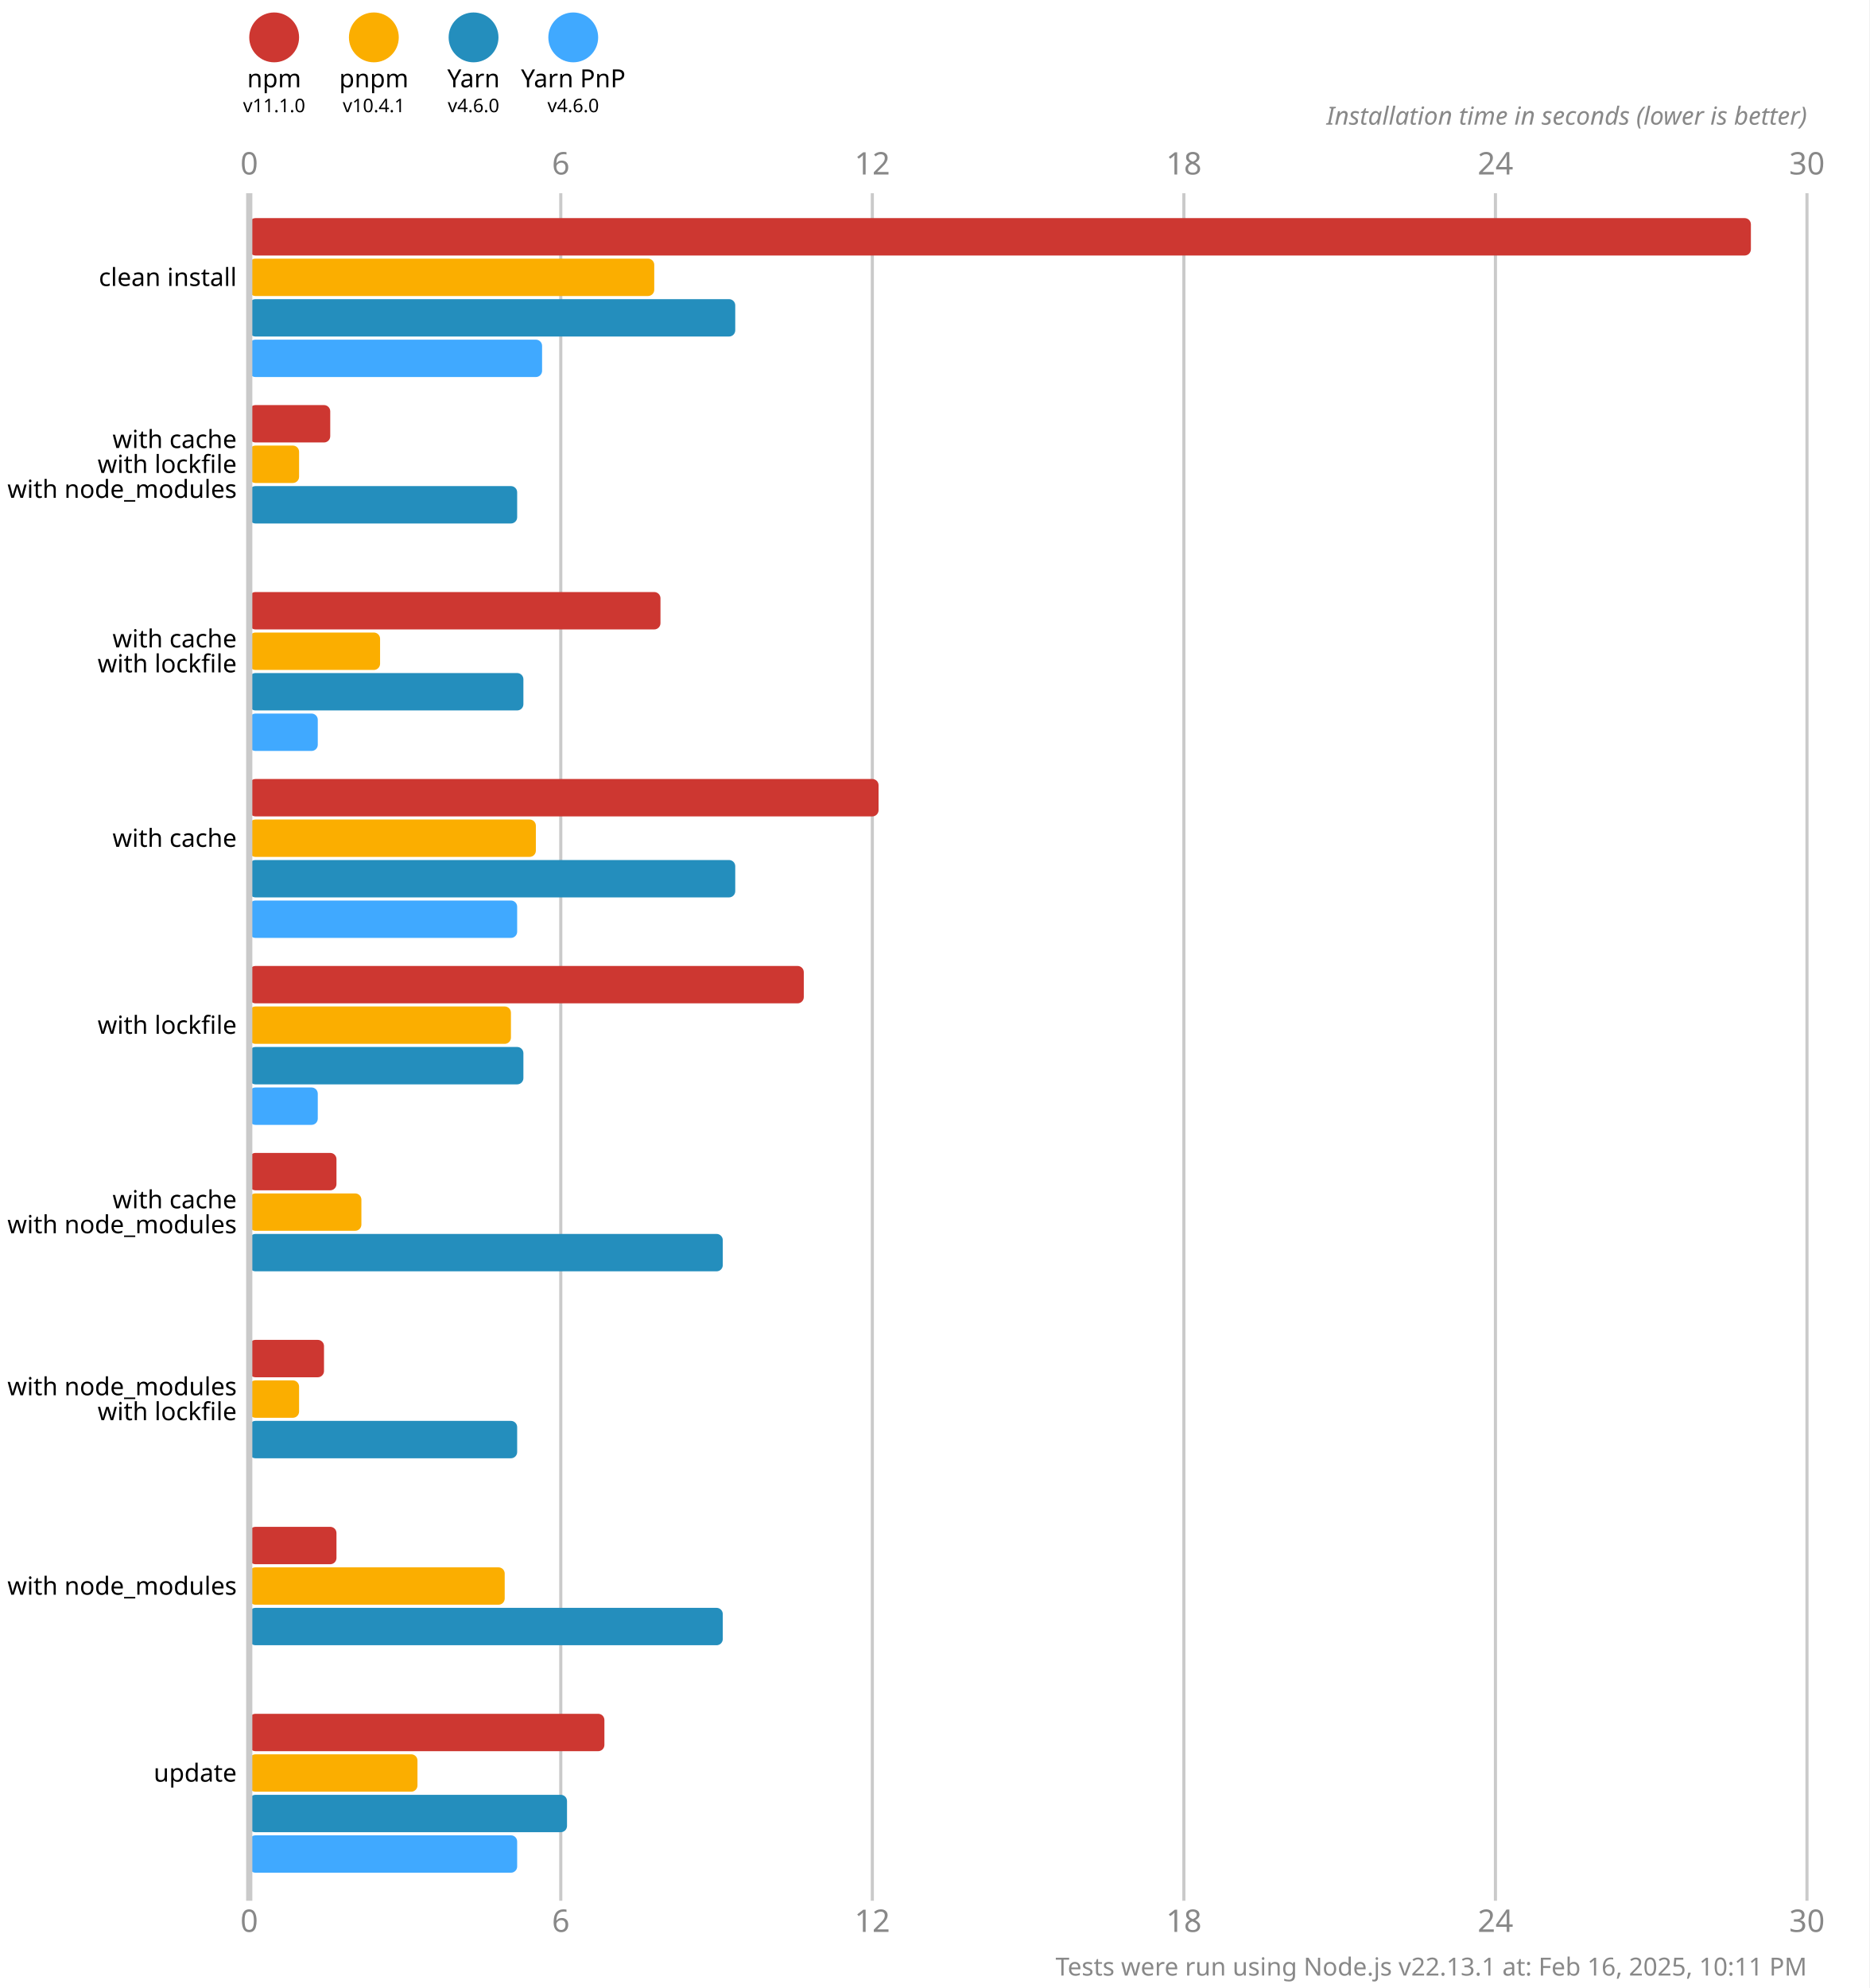
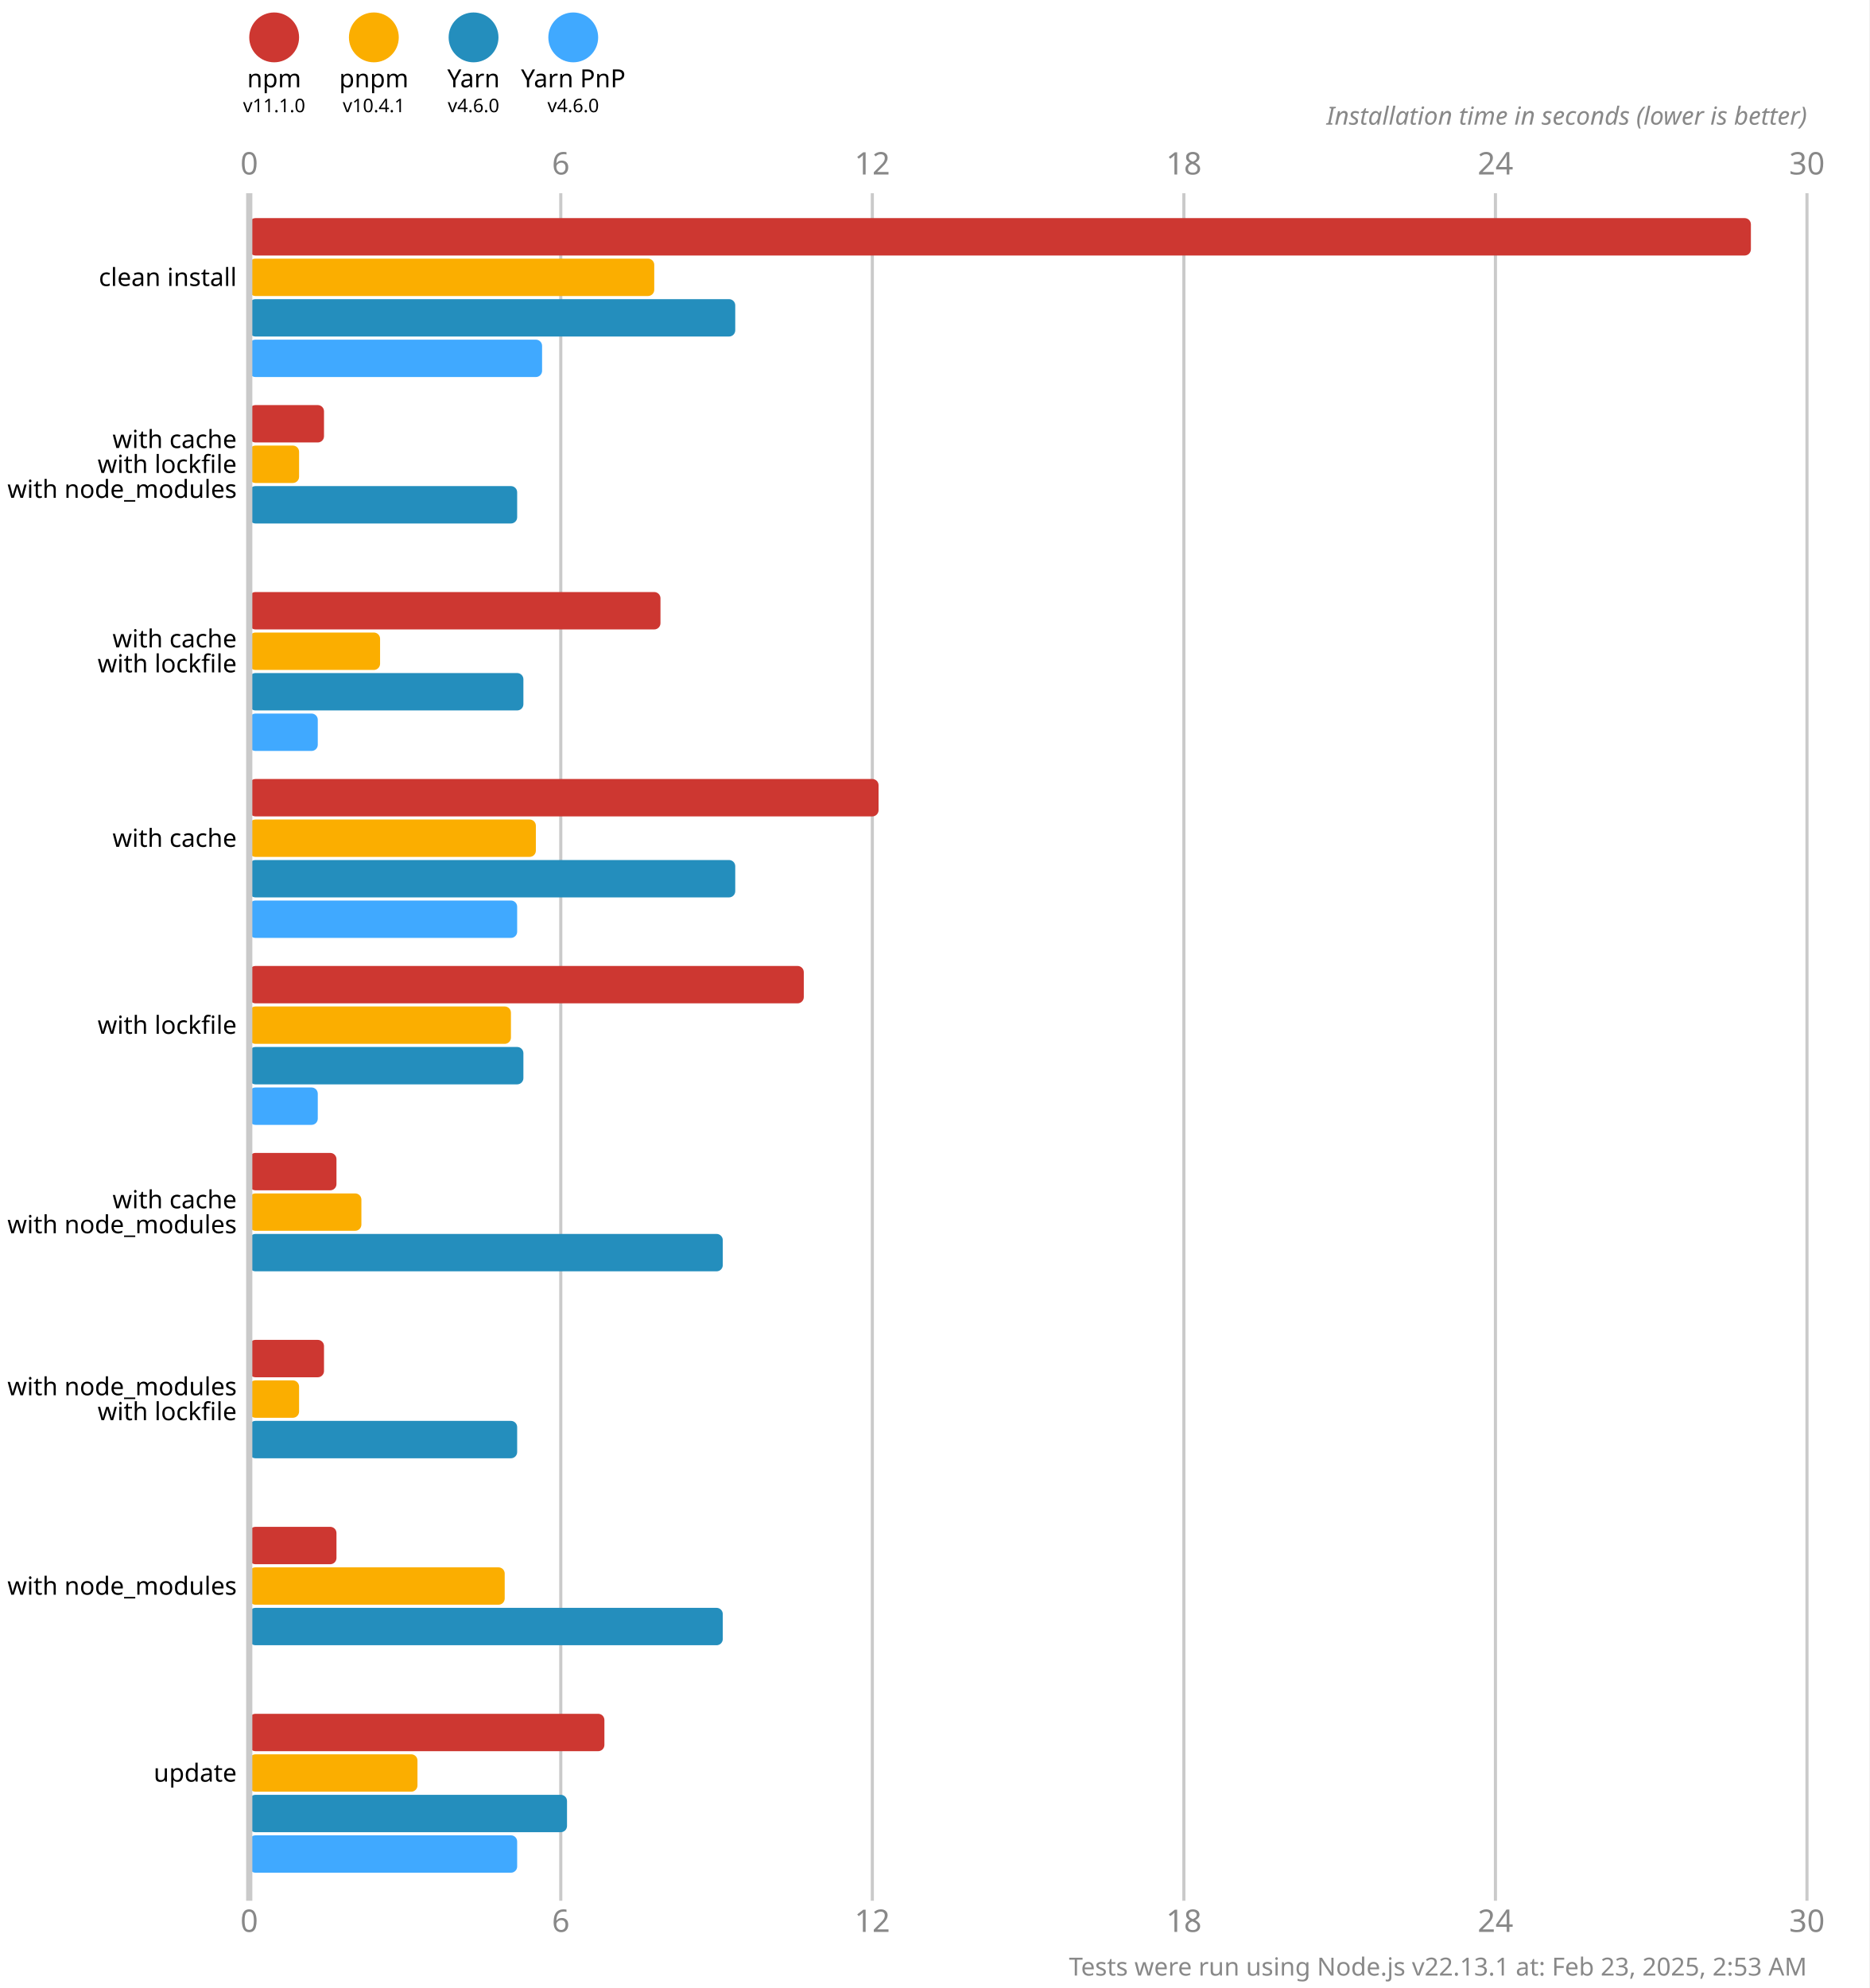
<svg xmlns="http://www.w3.org/2000/svg" version="1.1" viewBox="0 0 300 319">
  <style>
    .font { font-family: sans-serif; }
    .s3 { font-size: 3px; }
    .s4 { font-size: 4px; }
    .s5 { font-size: 5px; }
    .line { stroke: #cacaca; }
    .width { stroke-width: 0.5; }
    .text { fill: #888; }
  </style>
  <rect x="0" y="0" width="300" height="319" fill="#fff" />
  <circle cx="44" cy="6" r="4" fill="#cd3731" />
  <text x="44" y="14" class="font s4" text-anchor="middle">npm</text>
  <text x="44" y="18" class="font s3" text-anchor="middle">v11.1.0</text>
  <circle cx="60" cy="6" r="4" fill="#fbae00" />
  <text x="60" y="14" class="font s4" text-anchor="middle">pnpm</text>
  <text x="60" y="18" class="font s3" text-anchor="middle">v10.4.1</text>
  <circle cx="76" cy="6" r="4" fill="#248ebd" />
  <text x="76" y="14" class="font s4" text-anchor="middle">Yarn</text>
  <text x="76" y="18" class="font s3" text-anchor="middle">v4.6.0</text>
  <circle cx="92" cy="6" r="4" fill="#40a9ff" />
  <text x="92" y="14" class="font s4" text-anchor="middle">Yarn PnP</text>
  <text x="92" y="18" class="font s3" text-anchor="middle">v4.6.0</text>
  <text x="40" y="28" class="font s5 text" text-anchor="middle">0</text>
  <text x="40" y="310" class="font s5 text" text-anchor="middle">0</text>
  <line x1="90" y1="31" x2="90" y2="305" class="line width" />
  <text x="90" y="28" class="font s5 text" text-anchor="middle">6</text>
  <text x="90" y="310" class="font s5 text" text-anchor="middle">6</text>
  <line x1="140" y1="31" x2="140" y2="305" class="line width" />
  <text x="140" y="28" class="font s5 text" text-anchor="middle">12</text>
  <text x="140" y="310" class="font s5 text" text-anchor="middle">12</text>
  <line x1="190" y1="31" x2="190" y2="305" class="line width" />
  <text x="190" y="28" class="font s5 text" text-anchor="middle">18</text>
  <text x="190" y="310" class="font s5 text" text-anchor="middle">18</text>
  <line x1="240" y1="31" x2="240" y2="305" class="line width" />
  <text x="240" y="28" class="font s5 text" text-anchor="middle">24</text>
  <text x="240" y="310" class="font s5 text" text-anchor="middle">24</text>
  <line x1="290" y1="31" x2="290" y2="305" class="line width" />
  <text x="290" y="28" class="font s5 text" text-anchor="middle">30</text>
  <text x="290" y="310" class="font s5 text" text-anchor="middle">30</text>
  <text x="290" y="20" class="font s4 text" font-style="italic" text-anchor="end">Installation time in seconds (lower is better)</text>
  <rect x="40" y="35" width="241" height="6" fill="#cd3731" rx="1" ry="1" />
  <rect x="40" y="41.5" width="65" height="6" fill="#fbae00" rx="1" ry="1" />
  <rect x="40" y="48" width="78" height="6" fill="#248ebd" rx="1" ry="1" />
  <rect x="40" y="54.5" width="47" height="6" fill="#40a9ff" rx="1" ry="1" />
-   <rect x="40" y="65" width="13" height="6" fill="#cd3731" rx="1" ry="1" />
+   <rect x="40" y="65" width="12" height="6" fill="#cd3731" rx="1" ry="1" />
  <rect x="40" y="71.5" width="8" height="6" fill="#fbae00" rx="1" ry="1" />
  <rect x="40" y="78" width="43" height="6" fill="#248ebd" rx="1" ry="1" />
  <rect x="40" y="84.5" width="0" height="6" fill="#40a9ff" rx="1" ry="1" />
  <rect x="40" y="95" width="66" height="6" fill="#cd3731" rx="1" ry="1" />
  <rect x="40" y="101.5" width="21" height="6" fill="#fbae00" rx="1" ry="1" />
  <rect x="40" y="108" width="44" height="6" fill="#248ebd" rx="1" ry="1" />
  <rect x="40" y="114.5" width="11" height="6" fill="#40a9ff" rx="1" ry="1" />
  <rect x="40" y="125" width="101" height="6" fill="#cd3731" rx="1" ry="1" />
  <rect x="40" y="131.5" width="46" height="6" fill="#fbae00" rx="1" ry="1" />
  <rect x="40" y="138" width="78" height="6" fill="#248ebd" rx="1" ry="1" />
  <rect x="40" y="144.5" width="43" height="6" fill="#40a9ff" rx="1" ry="1" />
  <rect x="40" y="155" width="89" height="6" fill="#cd3731" rx="1" ry="1" />
  <rect x="40" y="161.5" width="42" height="6" fill="#fbae00" rx="1" ry="1" />
  <rect x="40" y="168" width="44" height="6" fill="#248ebd" rx="1" ry="1" />
  <rect x="40" y="174.5" width="11" height="6" fill="#40a9ff" rx="1" ry="1" />
  <rect x="40" y="185" width="14" height="6" fill="#cd3731" rx="1" ry="1" />
  <rect x="40" y="191.5" width="18" height="6" fill="#fbae00" rx="1" ry="1" />
  <rect x="40" y="198" width="76" height="6" fill="#248ebd" rx="1" ry="1" />
  <rect x="40" y="204.5" width="0" height="6" fill="#40a9ff" rx="1" ry="1" />
  <rect x="40" y="215" width="12" height="6" fill="#cd3731" rx="1" ry="1" />
  <rect x="40" y="221.5" width="8" height="6" fill="#fbae00" rx="1" ry="1" />
  <rect x="40" y="228" width="43" height="6" fill="#248ebd" rx="1" ry="1" />
  <rect x="40" y="234.5" width="0" height="6" fill="#40a9ff" rx="1" ry="1" />
  <rect x="40" y="245" width="14" height="6" fill="#cd3731" rx="1" ry="1" />
  <rect x="40" y="251.5" width="41" height="6" fill="#fbae00" rx="1" ry="1" />
  <rect x="40" y="258" width="76" height="6" fill="#248ebd" rx="1" ry="1" />
  <rect x="40" y="264.5" width="0" height="6" fill="#40a9ff" rx="1" ry="1" />
  <rect x="40" y="275" width="57" height="6" fill="#cd3731" rx="1" ry="1" />
  <rect x="40" y="281.5" width="27" height="6" fill="#fbae00" rx="1" ry="1" />
  <rect x="40" y="288" width="51" height="6" fill="#248ebd" rx="1" ry="1" />
  <rect x="40" y="294.5" width="43" height="6" fill="#40a9ff" rx="1" ry="1" />
  <line x1="40" y1="31" x2="40" y2="305" class="line" />
  <text x="38" y="44.5" class="font s4" dominant-baseline="middle" text-anchor="end">clean install</text>
  <text x="38" y="70.5" class="font s4" dominant-baseline="middle" text-anchor="end">with cache</text>
  <text x="38" y="74.5" class="font s4" dominant-baseline="middle" text-anchor="end">with lockfile</text>
  <text x="38" y="78.5" class="font s4" dominant-baseline="middle" text-anchor="end">with node_modules</text>
  <text x="38" y="102.5" class="font s4" dominant-baseline="middle" text-anchor="end">with cache</text>
  <text x="38" y="106.5" class="font s4" dominant-baseline="middle" text-anchor="end">with lockfile</text>
  <text x="38" y="134.5" class="font s4" dominant-baseline="middle" text-anchor="end">with cache</text>
  <text x="38" y="164.5" class="font s4" dominant-baseline="middle" text-anchor="end">with lockfile</text>
  <text x="38" y="192.5" class="font s4" dominant-baseline="middle" text-anchor="end">with cache</text>
  <text x="38" y="196.5" class="font s4" dominant-baseline="middle" text-anchor="end">with node_modules</text>
  <text x="38" y="222.5" class="font s4" dominant-baseline="middle" text-anchor="end">with node_modules</text>
  <text x="38" y="226.5" class="font s4" dominant-baseline="middle" text-anchor="end">with lockfile</text>
  <text x="38" y="254.5" class="font s4" dominant-baseline="middle" text-anchor="end">with node_modules</text>
  <text x="38" y="284.5" class="font s4" dominant-baseline="middle" text-anchor="end">update</text>
-   <text x="290" y="317" class="font s4 text" text-anchor="end">Tests were run using Node.js v22.13.1 at: Feb 16, 2025, 10:11 PM</text>
+   <text x="290" y="317" class="font s4 text" text-anchor="end">Tests were run using Node.js v22.13.1 at: Feb 23, 2025, 2:53 AM</text>
</svg>
